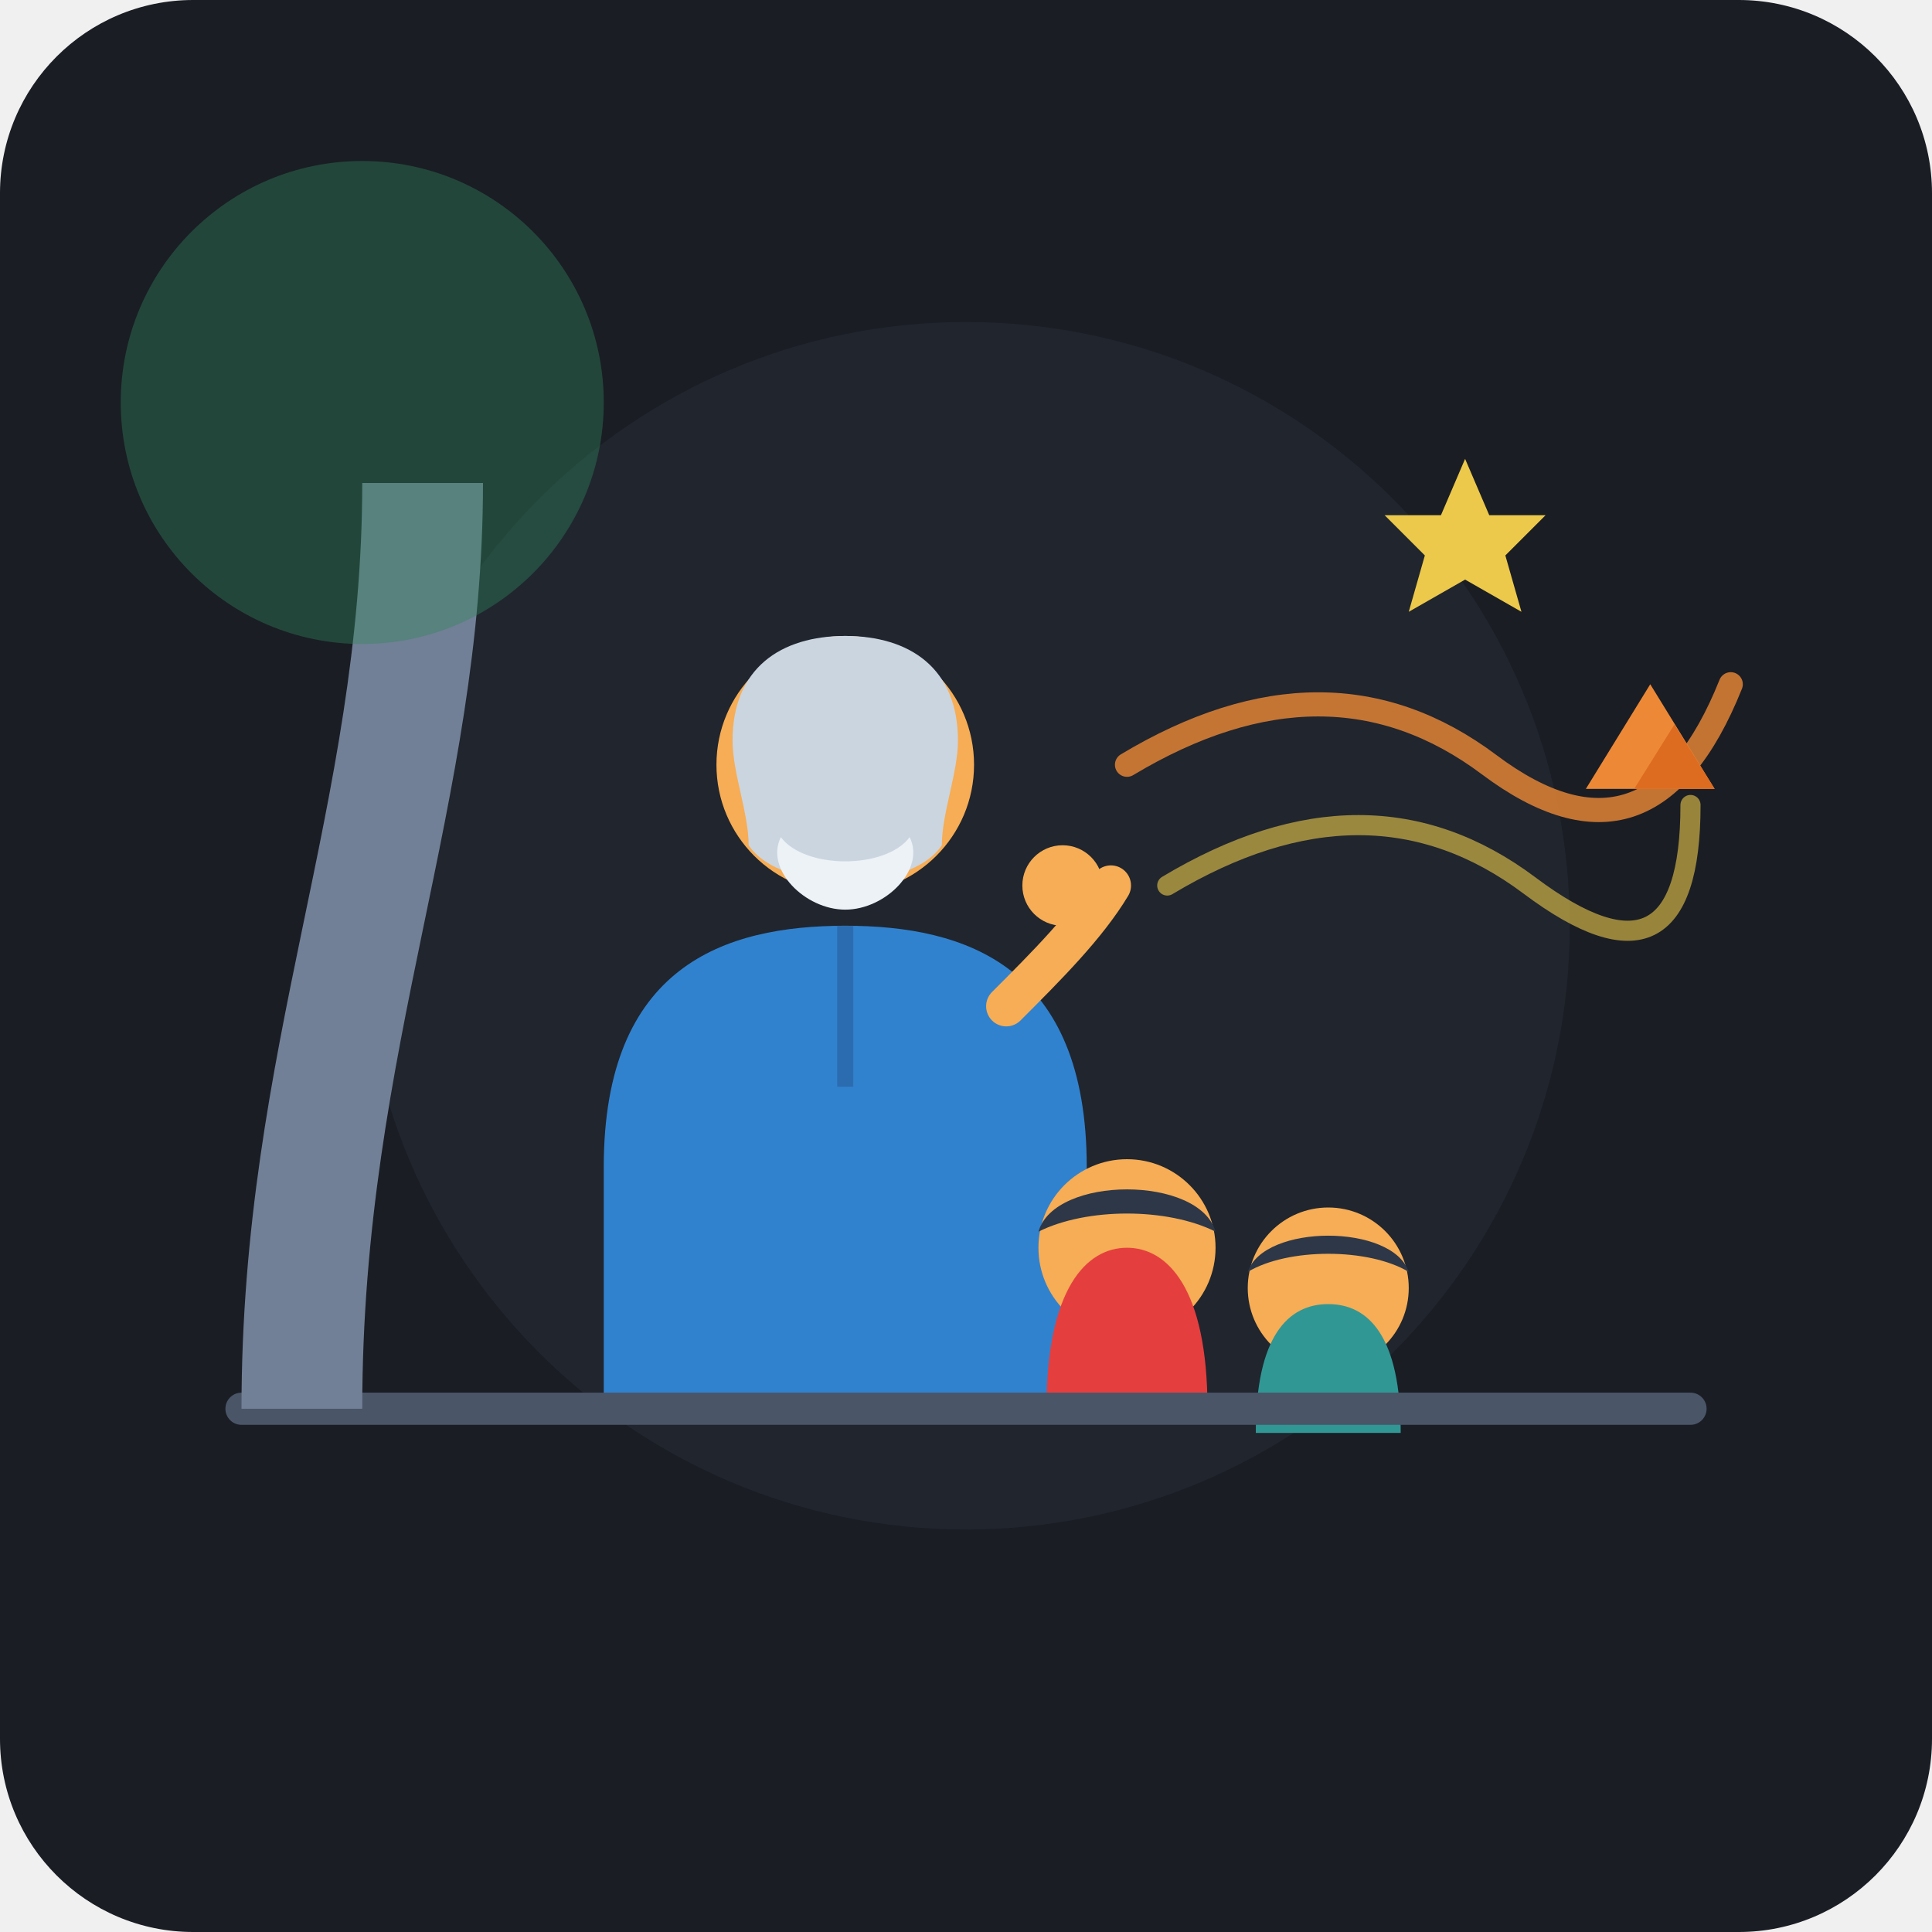
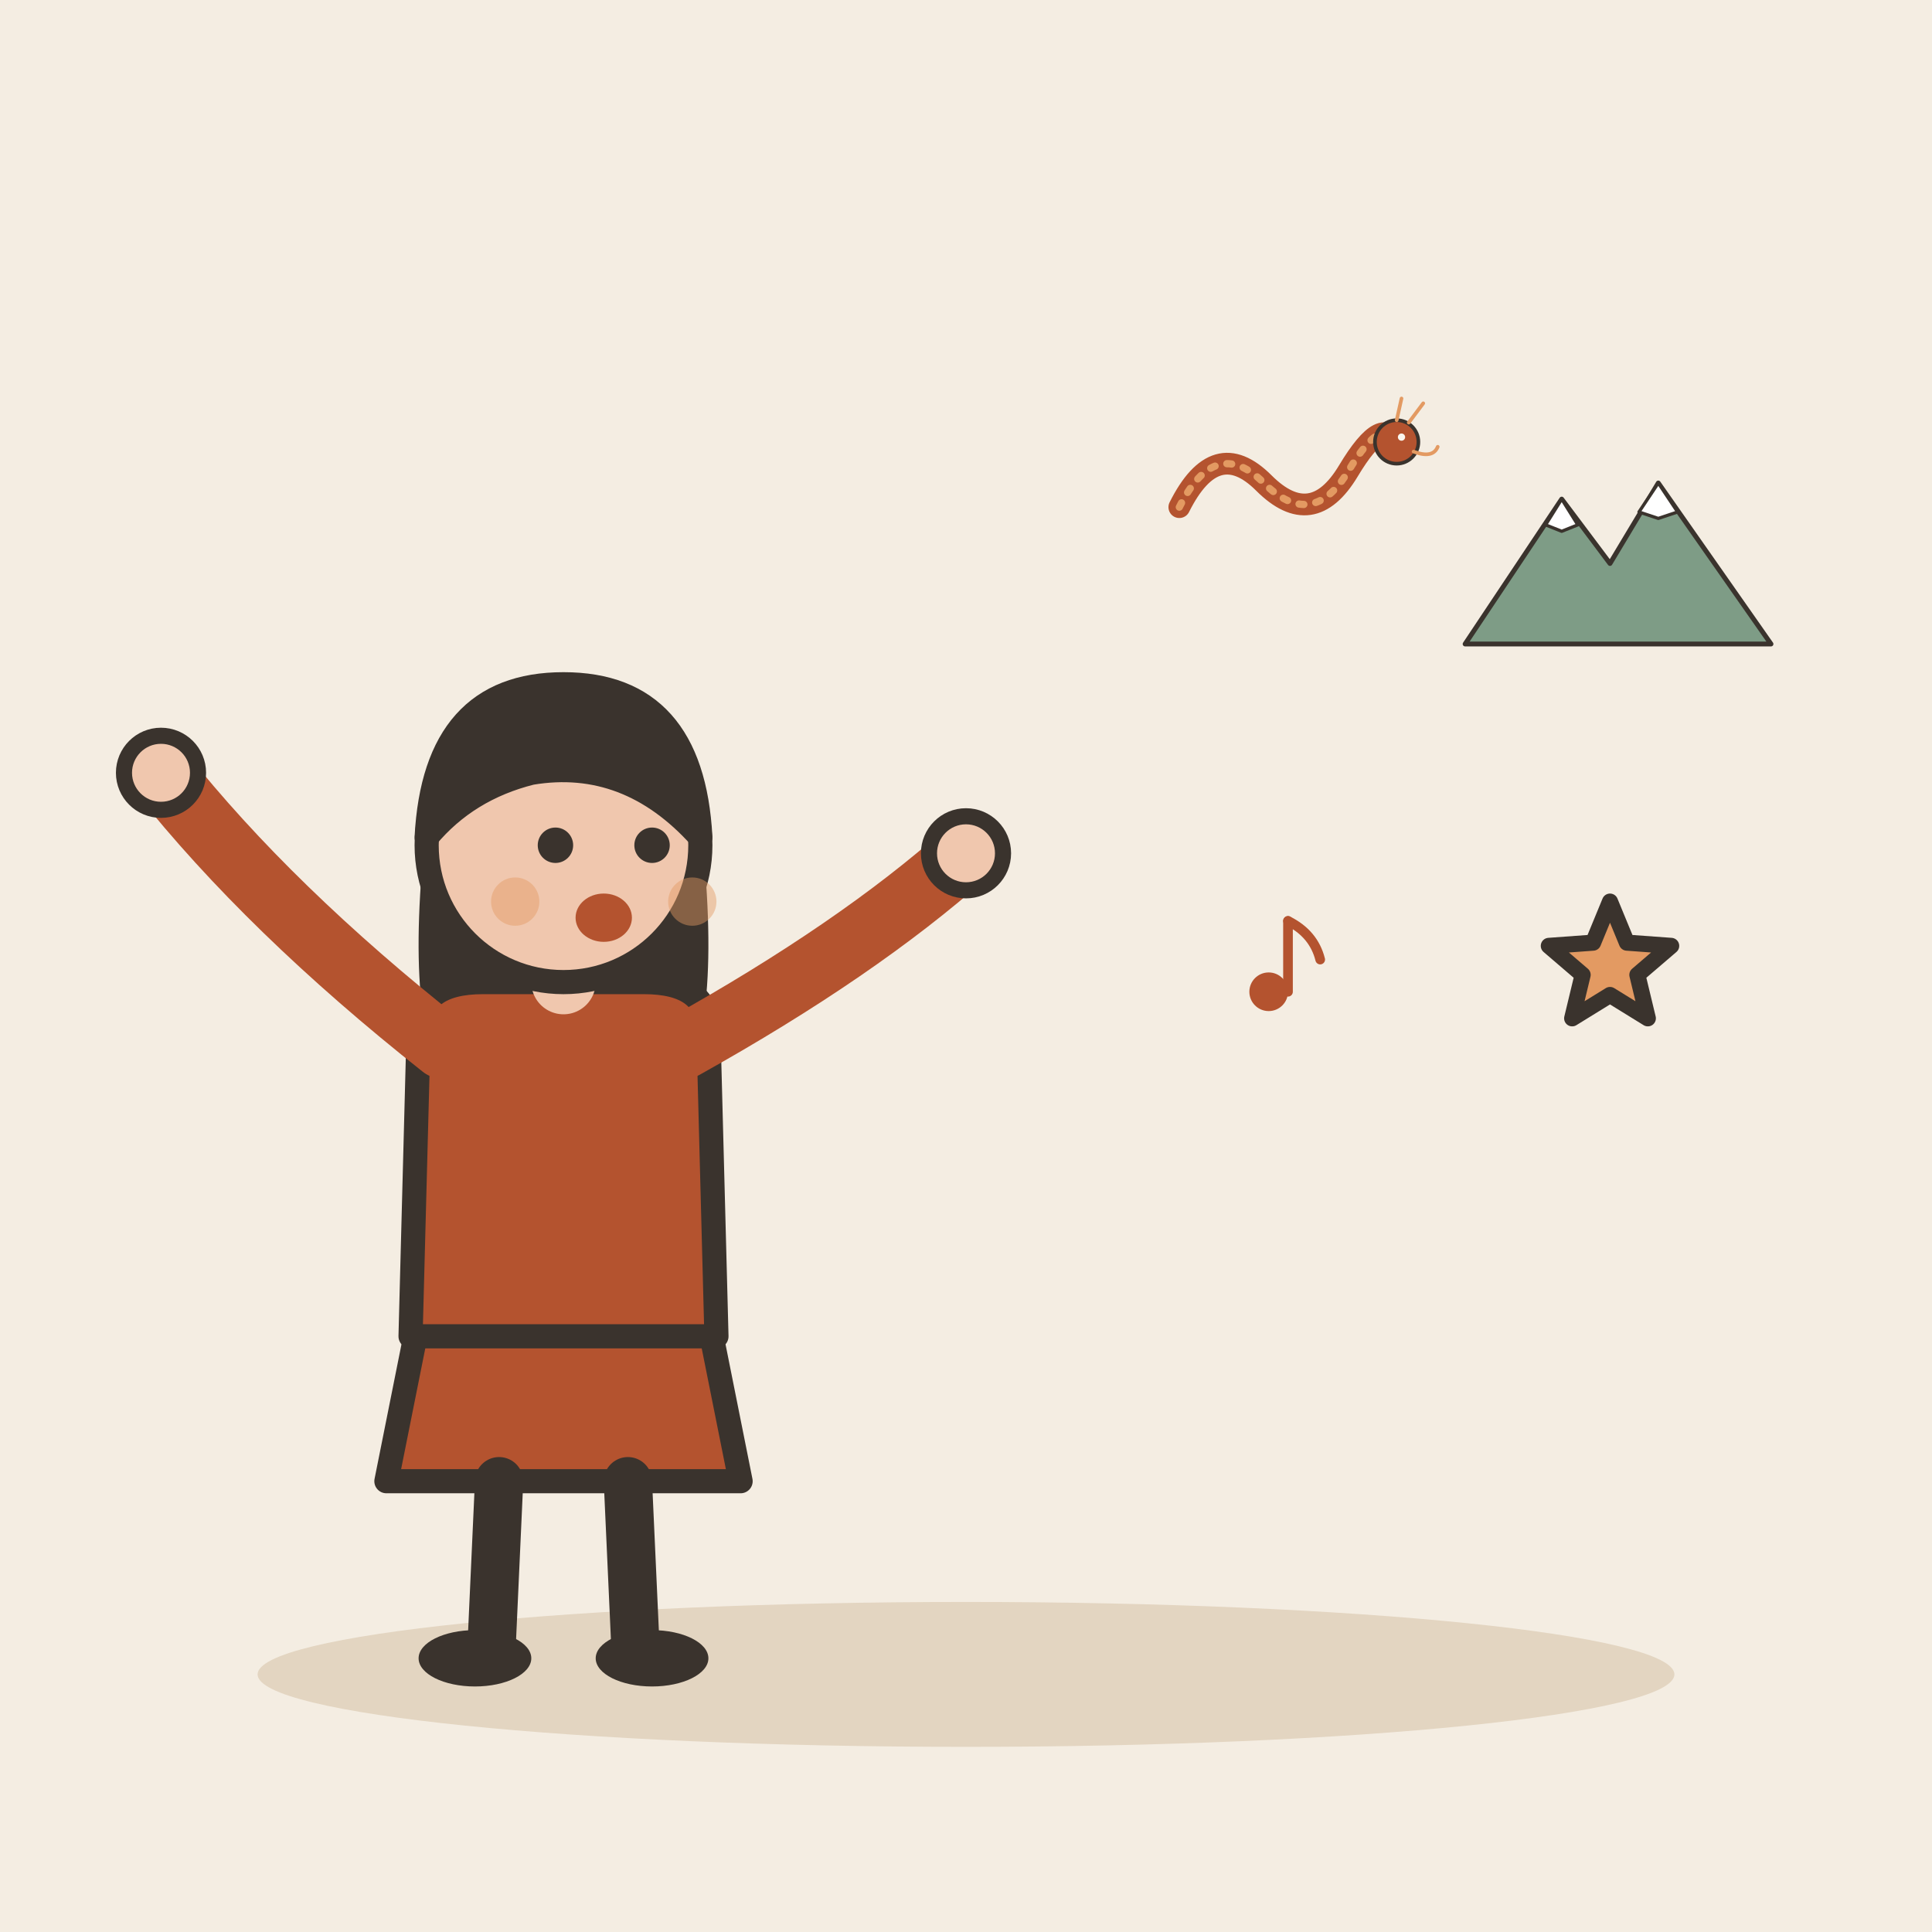
- <svg xmlns="http://www.w3.org/2000/svg" viewBox="0 0 240 240" width="100%" height="100%">
-   <rect width="240" height="240" rx="24" fill="#1A1D24" />
-   <circle cx="120" cy="115" r="75" fill="#252A36" opacity="0.6" />
-   <g id="grandfather">
-     <path d="M75,175 L115,175 L110,140 L80,140 Z" fill="#2D3748" />
-     <path d="M75,145 C75,120 90,115 105,115 C120,115 135,120 135,145 L135,175 L75,175 Z" fill="#3182CE" />
-     <path d="M105,115 L105,135" stroke="#2B6CB0" stroke-width="2" />
-     <circle cx="105" cy="95" r="16" fill="#F6AD55" />
-     <path d="M91,92 C91,83 97,79 105,79 C113,79 119,83 119,92 C119,96 117,101 117,105 C113,111 97,111 93,105 C93,101 91,96 91,92 Z" fill="#CBD5E0" />
-     <path d="M97,104 C100,108 110,108 113,104 C115,108 110,113 105,113 C100,113 95,108 97,104 Z" fill="#EDF2F7" />
-     <circle cx="132" cy="110" r="5" fill="#F6AD55" />
-     <path d="M125,125 C130,120 135,115 138,110" stroke="#F6AD55" stroke-width="5" stroke-linecap="round" />
+ <svg xmlns="http://www.w3.org/2000/svg" viewBox="0 0 240 240" data-style="editorial">
+   <rect width="240" height="240" fill="#F4EDE2" />
+   <ellipse cx="120" cy="208" rx="88" ry="9" fill="#E3D5C1" />
+   <g transform="translate(70 206)">
+     <path d="M-18 -42L-22 -22L22 -22L18 -42Z" fill="#B4532F" stroke="#3A332D" stroke-width="3" stroke-linecap="round" stroke-linejoin="round" />
+     <path d="M-8 -22L-9 0" stroke="#3A332D" stroke-width="6" stroke-linecap="round" fill="none" />
+     <path d="M8 -22L9 0" stroke="#3A332D" stroke-width="6" stroke-linecap="round" fill="none" />
+     <ellipse cx="-11" cy="0" rx="7" ry="3.5" fill="#3A332D" />
+     <ellipse cx="11" cy="0" rx="7" ry="3.5" fill="#3A332D" />
+     <path d="M-17 -104Q-20 -78 -14 -70L-6 -78L6 -78L14 -70Q20 -78 17 -104Z" fill="#3A332D" />
+     <path d="M-18 -78Q-18 -84 -10 -84L10 -84Q18 -84 18 -78L19 -40L-19 -40Z" fill="#B4532F" stroke="#3A332D" stroke-width="3" stroke-linecap="round" stroke-linejoin="round" />
+     <path d="M-15 -76Q-36.5 -93 -50 -110" fill="none" stroke="#B4532F" stroke-width="8" stroke-linecap="round" stroke-linejoin="round" />
+     <circle cx="-50" cy="-110" r="4.6" fill="#F0C7AE" stroke="#3A332D" stroke-linecap="round" stroke-linejoin="round" stroke-width="2" />
+     <path d="M15 -76Q36.5 -88 50 -100" fill="none" stroke="#B4532F" stroke-width="8" stroke-linecap="round" stroke-linejoin="round" />
+     <circle cx="50" cy="-100" r="4.6" fill="#F0C7AE" stroke="#3A332D" stroke-linecap="round" stroke-linejoin="round" stroke-width="2" />
+     <path d="M0 -84L0 -88" stroke="#F0C7AE" stroke-width="8" stroke-linecap="round" fill="none" />
+     <circle cx="0" cy="-101" r="17" fill="#F0C7AE" stroke="#3A332D" stroke-width="3" stroke-linecap="round" stroke-linejoin="round" />
+     <path d="M-17 -102Q-16 -121 0 -121Q16 -121 17 -102Q8 -112 -4 -110Q-12 -108 -17 -102Z" fill="#3A332D" stroke="#3A332D" stroke-width="3" stroke-linecap="round" stroke-linejoin="round" />
+     <circle cx="-1" cy="-101" r="2.2" fill="#3A332D" />
+     <circle cx="11" cy="-101" r="2.2" fill="#3A332D" />
+     <ellipse cx="5" cy="-92" rx="3.5" ry="3" fill="#B4532F" />
+     <circle cx="-6" cy="-94" r="3" fill="#E39A62" opacity="0.45" />
+     <circle cx="16" cy="-94" r="3" fill="#E39A62" opacity="0.45" />
  </g>
-   <g id="vivid_story_manifestation">
-     <path d="M 140,95 Q 165,80 185,95 T 215,85" fill="none" stroke="#ED8936" stroke-width="3" stroke-linecap="round" opacity="0.8" />
-     <path d="M 145,110 Q 170,95 190,110 T 210,100" fill="none" stroke="#ECC94B" stroke-width="2.5" stroke-linecap="round" opacity="0.6" />
-     <g transform="translate(170, 55)">
-       <polygon points="12,2 15,9 22,9 17,14 19,21 12,17 5,21 7,14 2,9 9,9" fill="#ECC94B" />
-     </g>
-     <g transform="translate(195, 80)">
-       <path d="M2,18 L10,5 L18,18 Z" fill="#ED8936" />
-       <path d="M8,18 L13,10 L18,18 Z" fill="#DD6B20" />
+   <g transform="translate(160 60)">
+     <g transform="translate(0 0) scale(0.15 0.15)">
+       <path d="M-90 20Q-60 -40 -20 0T50 -10T90 -30" fill="none" stroke="#B4532F" stroke-width="18" stroke-linecap="round" stroke-linejoin="round" />
+       <path d="M-90 20Q-60 -40 -20 0T50 -10T90 -30" fill="none" stroke="#E39A62" stroke-width="6" stroke-linecap="round" stroke-linejoin="round" stroke-dasharray="4 10" />
+       <circle cx="90" cy="-34" r="18" fill="#B4532F" stroke="#3A332D" stroke-width="3" stroke-linecap="round" stroke-linejoin="round" />
+       <circle cx="94" cy="-38" r="3" fill="#FBF6EE" />
+       <path d="M100 -50L112 -66M90 -52L94 -70" fill="none" stroke="#E39A62" stroke-width="3" stroke-linecap="round" stroke-linejoin="round" />
+       <path d="M104 -26Q120 -20 124 -30" fill="none" stroke="#E39A62" stroke-width="3" stroke-linecap="round" stroke-linejoin="round" />
    </g>
  </g>
-   <g id="children">
-     <circle cx="140" cy="155" r="11" fill="#F6AD55" />
-     <path d="M130,175 C130,160 135,155 140,155 C145,155 150,160 150,175 Z" fill="#E53E3E" />
-     <path d="M129,153 C131,146 149,146 151,153 C145,150 135,150 129,153 Z" fill="#2D3748" />
-     <circle cx="165" cy="160" r="10" fill="#F6AD55" />
-     <path d="M156,178 C156,166 160,162 165,162 C170,162 174,166 174,178 Z" fill="#319795" />
-     <path d="M155,158 C157,152 173,152 175,158 C170,155 160,155 155,158 Z" fill="#2D3748" />
+   <g transform="translate(200 60)">
+     <g transform="translate(0 20) scale(0.2 0.2)">
+       <path d="M-90 0L-30 -90L0 -50L30 -100L100 0Z" fill="#7E9C86" stroke="#3A332D" stroke-width="3" stroke-linecap="round" stroke-linejoin="round" />
+       <path d="M-30 -90L-20 -74L-30 -70L-40 -74Z" fill="#FFFFFF" stroke="#3A332D" stroke-width="2" stroke-linecap="round" stroke-linejoin="round" />
+       <path d="M30 -100L42 -82L30 -78L18 -82Z" fill="#FFFFFF" stroke="#3A332D" stroke-width="2" stroke-linecap="round" stroke-linejoin="round" />
+     </g>
  </g>
-   <path d="M30,175 L210,175" stroke="#4A5568" stroke-width="4" stroke-linecap="round" />
-   <path d="M30,175 C30,130 45,100 45,60 L60,60 C60,100 45,130 45,175 Z" fill="#718096" />
-   <circle cx="45" cy="50" r="30" fill="#2F855A" opacity="0.4" />
+   <g transform="translate(160 120)">
+     <g transform="translate(0 0) scale(0.4 0.4)">
+       <circle cx="-6" cy="8" r="6" fill="#B4532F" />
+       <path d="M0 8L0 -14" stroke="#B4532F" stroke-width="3" stroke-linecap="round" fill="none" />
+       <path d="M0 -14Q8 -10 10 -2" fill="none" stroke="#B4532F" stroke-width="3" stroke-linecap="round" stroke-linejoin="round" />
+     </g>
+   </g>
+   <g transform="translate(200 120)">
+     <path d="M0.0 -8.0L2.1 -2.9L7.6 -2.5L3.4 1.1L4.7 6.5L0.0 3.6L-4.7 6.5L-3.4 1.1L-7.6 -2.5L-2.1 -2.9Z" fill="#E39A62" stroke="#3A332D" stroke-width="2" stroke-linecap="round" stroke-linejoin="round" />
+   </g>
</svg>
